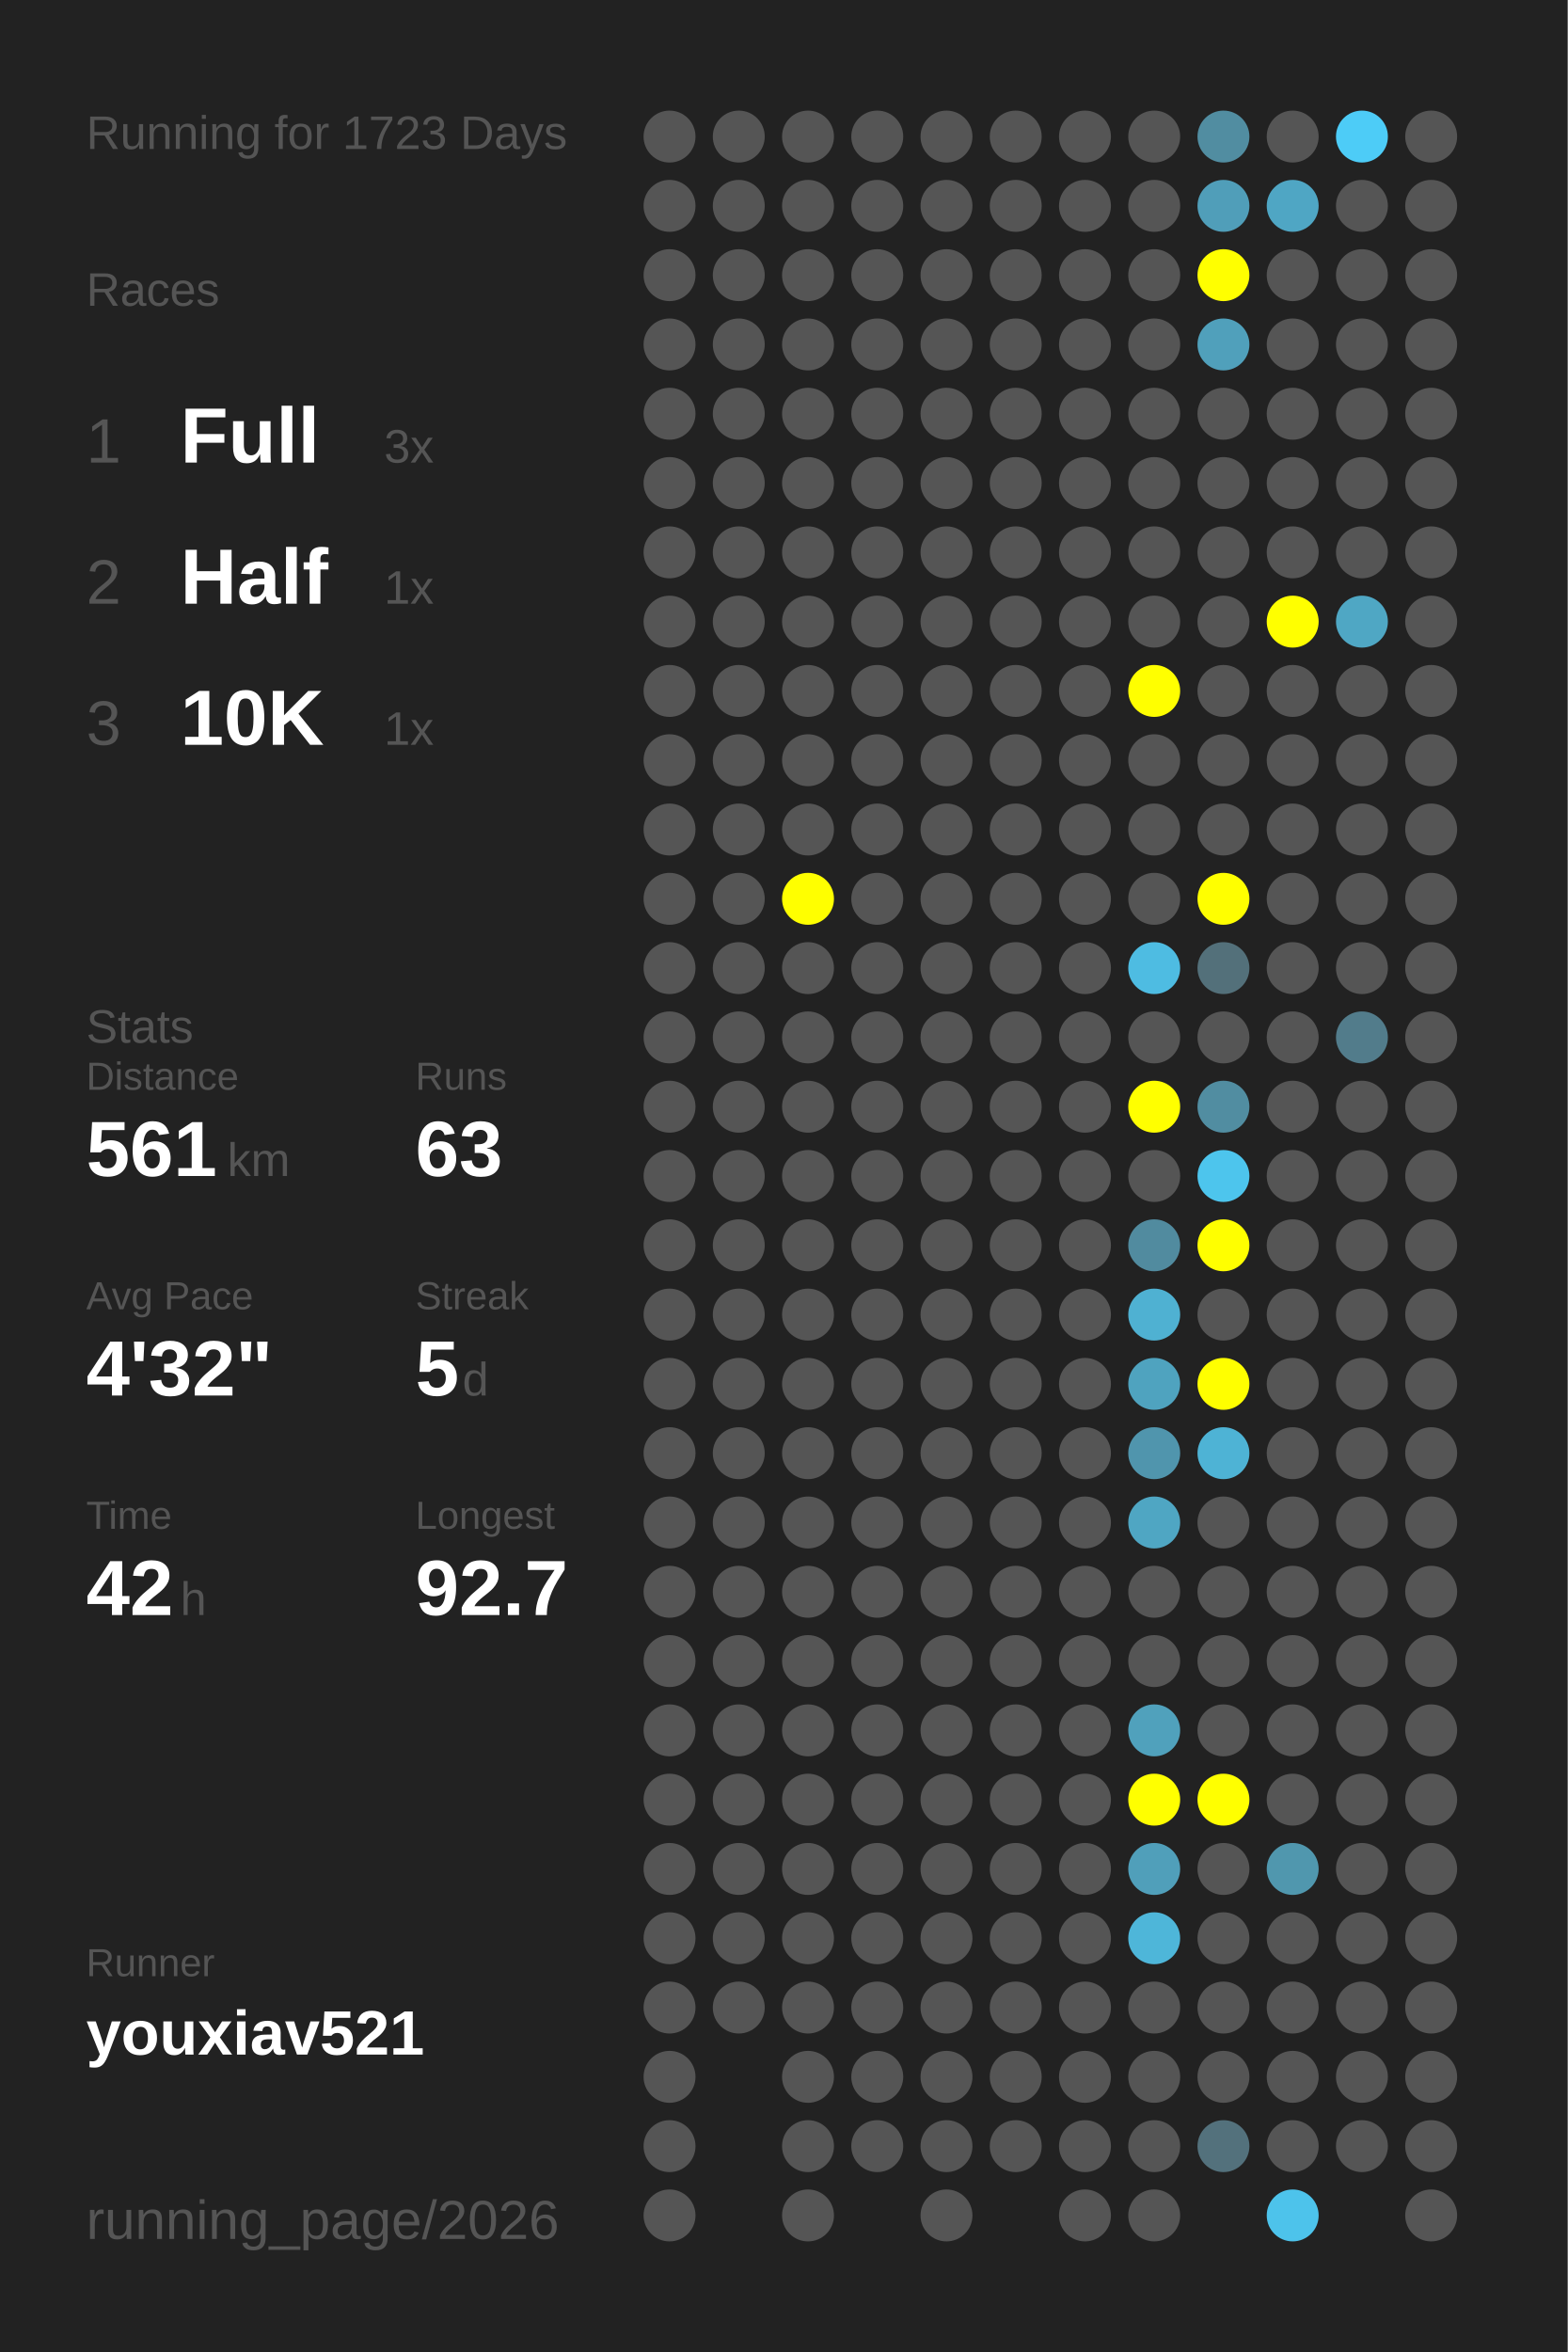
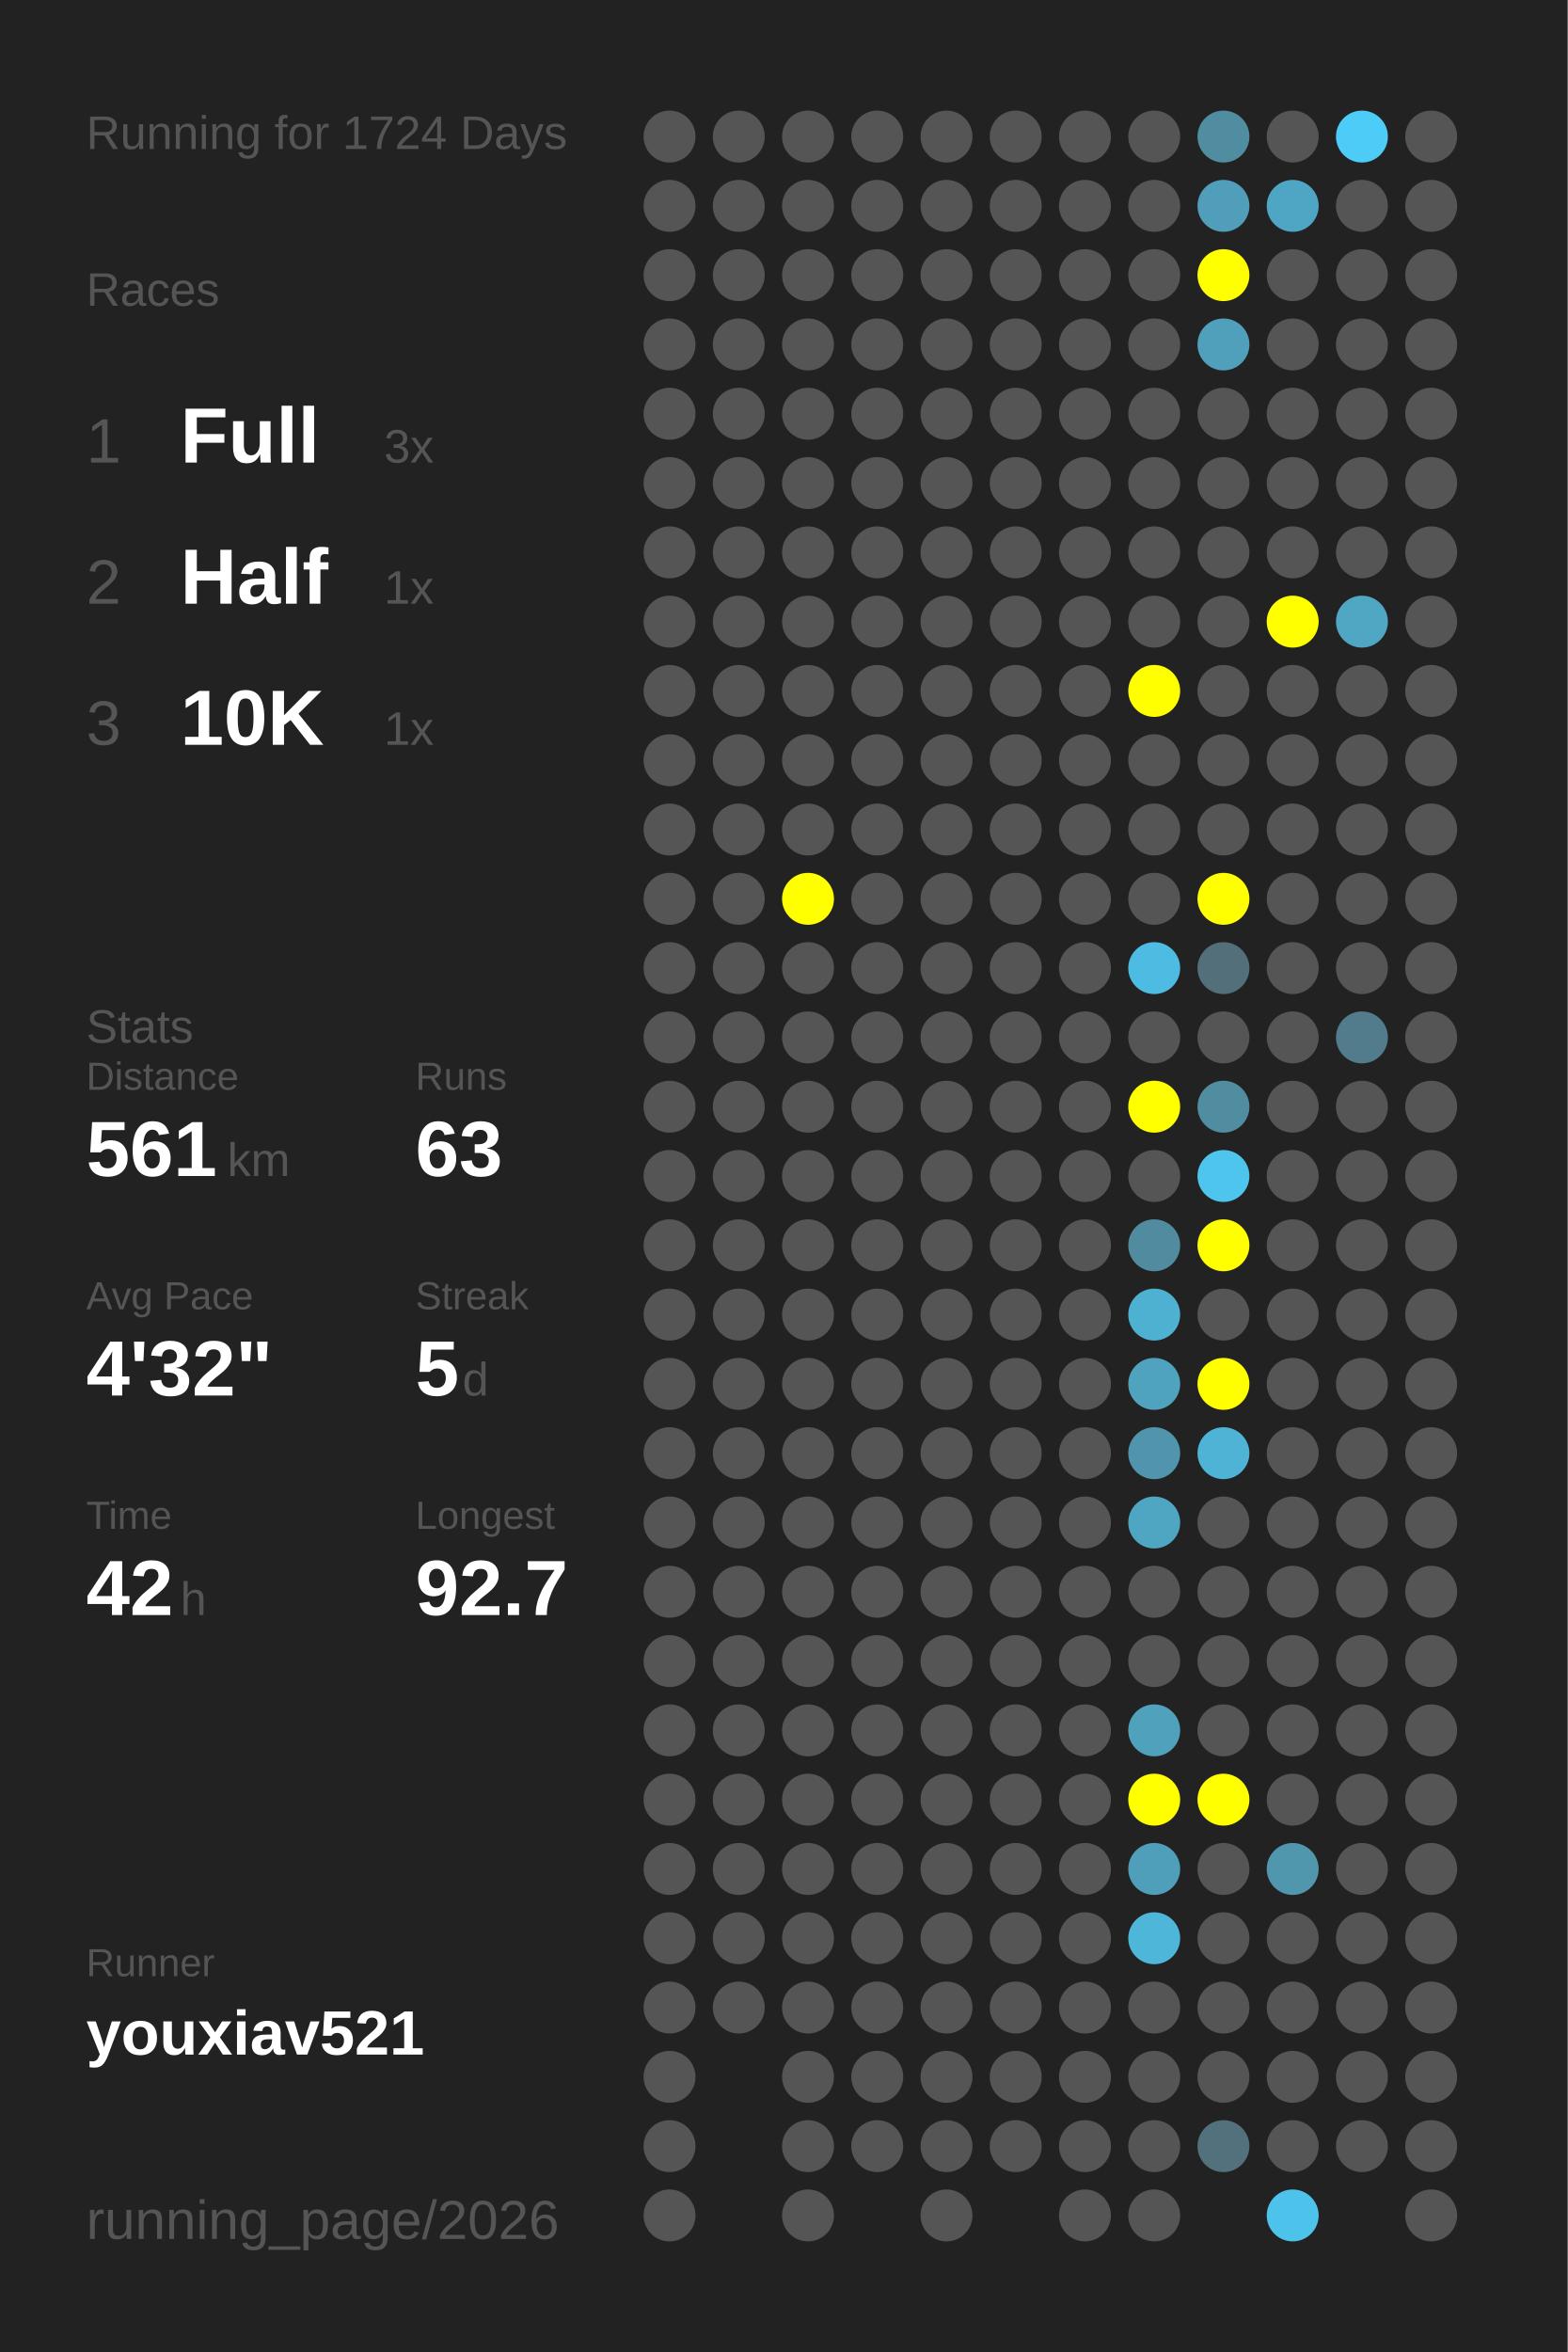
<svg xmlns="http://www.w3.org/2000/svg" baseProfile="full" height="300mm" version="1.1" viewBox="0,0,200,300" width="200mm">
  <defs />
  <rect fill="#222222" height="300" width="200" x="0" y="0" />
-   <text fill="#555555" style="font-size:6px; font-family:Arial;" x="11" y="19">Running for 1723 Days</text>
+   <text fill="#555555" style="font-size:6px; font-family:Arial;" x="11" y="19">Running for 1724 Days</text>
  <text fill="#555555" style="font-size:6px; font-family:Arial;" x="11" y="39">Races</text>
  <text fill="#555555" style="font-size:8px; font-family:Arial;" x="11" y="59">1</text>
  <text fill="#FFFFFF" style="font-size:10px; font-family:Arial; font-weight:bold;" x="23" y="59">Full</text>
  <text fill="#555555" style="font-size:6px; font-family:Arial;" x="49" y="59">3x</text>
  <text fill="#555555" style="font-size:8px; font-family:Arial;" x="11" y="77">2</text>
  <text fill="#FFFFFF" style="font-size:10px; font-family:Arial; font-weight:bold;" x="23" y="77">Half</text>
  <text fill="#555555" style="font-size:6px; font-family:Arial;" x="49" y="77">1x</text>
  <text fill="#555555" style="font-size:8px; font-family:Arial;" x="11" y="95">3</text>
  <text fill="#FFFFFF" style="font-size:10px; font-family:Arial; font-weight:bold;" x="23" y="95">10K</text>
  <text fill="#555555" style="font-size:6px; font-family:Arial;" x="49" y="95">1x</text>
  <text fill="#555555" style="font-size:6px; font-family:Arial;" x="11" y="133">Stats</text>
  <text fill="#555555" style="font-size:5px; font-family:Arial;" x="11" y="139">Distance</text>
  <text fill="#FFFFFF" style="font-size:10px; font-family:Arial; font-weight:bold;" x="11" y="150">561</text>
  <text fill="#555555" style="font-size:6px; font-family:Arial;" x="29" y="150">km</text>
  <text fill="#555555" style="font-size:5px; font-family:Arial;" x="53" y="139">Runs</text>
  <text fill="#FFFFFF" style="font-size:10px; font-family:Arial; font-weight:bold;" x="53" y="150">63</text>
  <text fill="#555555" style="font-size:5px; font-family:Arial;" x="11" y="167">Avg Pace</text>
  <text fill="#FFFFFF" style="font-size:10px; font-family:Arial; font-weight:bold;" x="11" y="178">4'32"</text>
  <text fill="#555555" style="font-size:5px; font-family:Arial;" x="53" y="167">Streak</text>
  <text fill="#FFFFFF" style="font-size:10px; font-family:Arial; font-weight:bold;" x="53" y="178">5</text>
  <text fill="#555555" style="font-size:6px; font-family:Arial;" x="59" y="178">d</text>
  <text fill="#555555" style="font-size:5px; font-family:Arial;" x="11" y="195">Time</text>
  <text fill="#FFFFFF" style="font-size:10px; font-family:Arial; font-weight:bold;" x="11" y="206">42</text>
  <text fill="#555555" style="font-size:6px; font-family:Arial;" x="23" y="206">h</text>
  <text fill="#555555" style="font-size:5px; font-family:Arial;" x="53" y="195">Longest</text>
  <text fill="#FFFFFF" style="font-size:10px; font-family:Arial; font-weight:bold;" x="53" y="206">92.7</text>
  <text fill="#555555" style="font-size:5px; font-family:Arial;" x="11" y="252.065">Runner</text>
  <text fill="#FFFFFF" style="font-size:8px; font-family:Arial; font-weight:bold;" x="11" y="262.065">youxiav521</text>
  <text fill="#555555" style="font-size:7px; font-family:Arial;" x="11" y="285.581">running_page/2026</text>
  <circle cx="85.417" cy="17.419" fill="#555555" r="3.312" />
  <circle cx="85.417" cy="26.258" fill="#555555" r="3.312" />
  <circle cx="85.417" cy="35.097" fill="#555555" r="3.312" />
  <circle cx="85.417" cy="43.935" fill="#555555" r="3.312" />
  <circle cx="85.417" cy="52.774" fill="#555555" r="3.312" />
  <circle cx="85.417" cy="61.613" fill="#555555" r="3.312" />
  <circle cx="85.417" cy="70.452" fill="#555555" r="3.312" />
  <circle cx="85.417" cy="79.29" fill="#555555" r="3.312" />
  <circle cx="85.417" cy="88.129" fill="#555555" r="3.312" />
  <circle cx="85.417" cy="96.968" fill="#555555" r="3.312" />
  <circle cx="85.417" cy="105.806" fill="#555555" r="3.312" />
  <circle cx="85.417" cy="114.645" fill="#555555" r="3.312" />
  <circle cx="85.417" cy="123.484" fill="#555555" r="3.312" />
  <circle cx="85.417" cy="132.323" fill="#555555" r="3.312" />
  <circle cx="85.417" cy="141.161" fill="#555555" r="3.312" />
  <circle cx="85.417" cy="150" fill="#555555" r="3.312" />
  <circle cx="85.417" cy="158.839" fill="#555555" r="3.312" />
  <circle cx="85.417" cy="167.677" fill="#555555" r="3.312" />
  <circle cx="85.417" cy="176.516" fill="#555555" r="3.312" />
  <circle cx="85.417" cy="185.355" fill="#555555" r="3.312" />
  <circle cx="85.417" cy="194.194" fill="#555555" r="3.312" />
  <circle cx="85.417" cy="203.032" fill="#555555" r="3.312" />
  <circle cx="85.417" cy="211.871" fill="#555555" r="3.312" />
  <circle cx="85.417" cy="220.71" fill="#555555" r="3.312" />
  <circle cx="85.417" cy="229.548" fill="#555555" r="3.312" />
  <circle cx="85.417" cy="238.387" fill="#555555" r="3.312" />
  <circle cx="85.417" cy="247.226" fill="#555555" r="3.312" />
  <circle cx="85.417" cy="256.065" fill="#555555" r="3.312" />
  <circle cx="85.417" cy="264.903" fill="#555555" r="3.312" />
  <circle cx="85.417" cy="273.742" fill="#555555" r="3.312" />
  <circle cx="85.417" cy="282.581" fill="#555555" r="3.312" />
  <circle cx="94.25" cy="17.419" fill="#555555" r="3.312" />
  <circle cx="94.25" cy="26.258" fill="#555555" r="3.312" />
  <circle cx="94.25" cy="35.097" fill="#555555" r="3.312" />
  <circle cx="94.25" cy="43.935" fill="#555555" r="3.312" />
  <circle cx="94.25" cy="52.774" fill="#555555" r="3.312" />
  <circle cx="94.25" cy="61.613" fill="#555555" r="3.312" />
  <circle cx="94.25" cy="70.452" fill="#555555" r="3.312" />
  <circle cx="94.25" cy="79.29" fill="#555555" r="3.312" />
  <circle cx="94.25" cy="88.129" fill="#555555" r="3.312" />
  <circle cx="94.25" cy="96.968" fill="#555555" r="3.312" />
  <circle cx="94.25" cy="105.806" fill="#555555" r="3.312" />
  <circle cx="94.25" cy="114.645" fill="#555555" r="3.312" />
  <circle cx="94.25" cy="123.484" fill="#555555" r="3.312" />
  <circle cx="94.25" cy="132.323" fill="#555555" r="3.312" />
  <circle cx="94.25" cy="141.161" fill="#555555" r="3.312" />
  <circle cx="94.25" cy="150" fill="#555555" r="3.312" />
  <circle cx="94.25" cy="158.839" fill="#555555" r="3.312" />
  <circle cx="94.25" cy="167.677" fill="#555555" r="3.312" />
  <circle cx="94.25" cy="176.516" fill="#555555" r="3.312" />
  <circle cx="94.25" cy="185.355" fill="#555555" r="3.312" />
  <circle cx="94.25" cy="194.194" fill="#555555" r="3.312" />
  <circle cx="94.25" cy="203.032" fill="#555555" r="3.312" />
  <circle cx="94.25" cy="211.871" fill="#555555" r="3.312" />
  <circle cx="94.25" cy="220.71" fill="#555555" r="3.312" />
  <circle cx="94.25" cy="229.548" fill="#555555" r="3.312" />
  <circle cx="94.25" cy="238.387" fill="#555555" r="3.312" />
  <circle cx="94.25" cy="247.226" fill="#555555" r="3.312" />
  <circle cx="94.25" cy="256.065" fill="#555555" r="3.312" />
  <circle cx="103.083" cy="17.419" fill="#555555" r="3.312" />
  <circle cx="103.083" cy="26.258" fill="#555555" r="3.312" />
  <circle cx="103.083" cy="35.097" fill="#555555" r="3.312" />
  <circle cx="103.083" cy="43.935" fill="#555555" r="3.312" />
  <circle cx="103.083" cy="52.774" fill="#555555" r="3.312" />
  <circle cx="103.083" cy="61.613" fill="#555555" r="3.312" />
  <circle cx="103.083" cy="70.452" fill="#555555" r="3.312" />
  <circle cx="103.083" cy="79.29" fill="#555555" r="3.312" />
  <circle cx="103.083" cy="88.129" fill="#555555" r="3.312" />
  <circle cx="103.083" cy="96.968" fill="#555555" r="3.312" />
  <circle cx="103.083" cy="105.806" fill="#555555" r="3.312" />
  <circle cx="103.083" cy="114.645" fill="#FFFF00" r="3.312" />
  <circle cx="103.083" cy="123.484" fill="#555555" r="3.312" />
  <circle cx="103.083" cy="132.323" fill="#555555" r="3.312" />
  <circle cx="103.083" cy="141.161" fill="#555555" r="3.312" />
  <circle cx="103.083" cy="150" fill="#555555" r="3.312" />
  <circle cx="103.083" cy="158.839" fill="#555555" r="3.312" />
  <circle cx="103.083" cy="167.677" fill="#555555" r="3.312" />
  <circle cx="103.083" cy="176.516" fill="#555555" r="3.312" />
  <circle cx="103.083" cy="185.355" fill="#555555" r="3.312" />
  <circle cx="103.083" cy="194.194" fill="#555555" r="3.312" />
  <circle cx="103.083" cy="203.032" fill="#555555" r="3.312" />
  <circle cx="103.083" cy="211.871" fill="#555555" r="3.312" />
  <circle cx="103.083" cy="220.71" fill="#555555" r="3.312" />
  <circle cx="103.083" cy="229.548" fill="#555555" r="3.312" />
  <circle cx="103.083" cy="238.387" fill="#555555" r="3.312" />
  <circle cx="103.083" cy="247.226" fill="#555555" r="3.312" />
  <circle cx="103.083" cy="256.065" fill="#555555" r="3.312" />
  <circle cx="103.083" cy="264.903" fill="#555555" r="3.312" />
  <circle cx="103.083" cy="273.742" fill="#555555" r="3.312" />
  <circle cx="103.083" cy="282.581" fill="#555555" r="3.312" />
  <circle cx="111.917" cy="17.419" fill="#555555" r="3.312" />
  <circle cx="111.917" cy="26.258" fill="#555555" r="3.312" />
  <circle cx="111.917" cy="35.097" fill="#555555" r="3.312" />
  <circle cx="111.917" cy="43.935" fill="#555555" r="3.312" />
  <circle cx="111.917" cy="52.774" fill="#555555" r="3.312" />
  <circle cx="111.917" cy="61.613" fill="#555555" r="3.312" />
  <circle cx="111.917" cy="70.452" fill="#555555" r="3.312" />
  <circle cx="111.917" cy="79.29" fill="#555555" r="3.312" />
  <circle cx="111.917" cy="88.129" fill="#555555" r="3.312" />
  <circle cx="111.917" cy="96.968" fill="#555555" r="3.312" />
  <circle cx="111.917" cy="105.806" fill="#555555" r="3.312" />
  <circle cx="111.917" cy="114.645" fill="#555555" r="3.312" />
  <circle cx="111.917" cy="123.484" fill="#555555" r="3.312" />
  <circle cx="111.917" cy="132.323" fill="#555555" r="3.312" />
  <circle cx="111.917" cy="141.161" fill="#555555" r="3.312" />
  <circle cx="111.917" cy="150" fill="#555555" r="3.312" />
  <circle cx="111.917" cy="158.839" fill="#555555" r="3.312" />
  <circle cx="111.917" cy="167.677" fill="#555555" r="3.312" />
  <circle cx="111.917" cy="176.516" fill="#555555" r="3.312" />
  <circle cx="111.917" cy="185.355" fill="#555555" r="3.312" />
  <circle cx="111.917" cy="194.194" fill="#555555" r="3.312" />
  <circle cx="111.917" cy="203.032" fill="#555555" r="3.312" />
  <circle cx="111.917" cy="211.871" fill="#555555" r="3.312" />
  <circle cx="111.917" cy="220.71" fill="#555555" r="3.312" />
  <circle cx="111.917" cy="229.548" fill="#555555" r="3.312" />
  <circle cx="111.917" cy="238.387" fill="#555555" r="3.312" />
  <circle cx="111.917" cy="247.226" fill="#555555" r="3.312" />
  <circle cx="111.917" cy="256.065" fill="#555555" r="3.312" />
  <circle cx="111.917" cy="264.903" fill="#555555" r="3.312" />
  <circle cx="111.917" cy="273.742" fill="#555555" r="3.312" />
  <circle cx="120.75" cy="17.419" fill="#555555" r="3.312" />
  <circle cx="120.75" cy="26.258" fill="#555555" r="3.312" />
  <circle cx="120.75" cy="35.097" fill="#555555" r="3.312" />
  <circle cx="120.75" cy="43.935" fill="#555555" r="3.312" />
  <circle cx="120.75" cy="52.774" fill="#555555" r="3.312" />
  <circle cx="120.75" cy="61.613" fill="#555555" r="3.312" />
  <circle cx="120.75" cy="70.452" fill="#555555" r="3.312" />
  <circle cx="120.75" cy="79.29" fill="#555555" r="3.312" />
  <circle cx="120.75" cy="88.129" fill="#555555" r="3.312" />
  <circle cx="120.75" cy="96.968" fill="#555555" r="3.312" />
  <circle cx="120.75" cy="105.806" fill="#555555" r="3.312" />
  <circle cx="120.75" cy="114.645" fill="#555555" r="3.312" />
  <circle cx="120.75" cy="123.484" fill="#555555" r="3.312" />
  <circle cx="120.75" cy="132.323" fill="#555555" r="3.312" />
  <circle cx="120.75" cy="141.161" fill="#555555" r="3.312" />
  <circle cx="120.75" cy="150" fill="#555555" r="3.312" />
  <circle cx="120.75" cy="158.839" fill="#555555" r="3.312" />
  <circle cx="120.75" cy="167.677" fill="#555555" r="3.312" />
  <circle cx="120.75" cy="176.516" fill="#555555" r="3.312" />
  <circle cx="120.75" cy="185.355" fill="#555555" r="3.312" />
  <circle cx="120.75" cy="194.194" fill="#555555" r="3.312" />
  <circle cx="120.75" cy="203.032" fill="#555555" r="3.312" />
  <circle cx="120.75" cy="211.871" fill="#555555" r="3.312" />
  <circle cx="120.75" cy="220.71" fill="#555555" r="3.312" />
  <circle cx="120.75" cy="229.548" fill="#555555" r="3.312" />
  <circle cx="120.75" cy="238.387" fill="#555555" r="3.312" />
  <circle cx="120.75" cy="247.226" fill="#555555" r="3.312" />
  <circle cx="120.75" cy="256.065" fill="#555555" r="3.312" />
  <circle cx="120.75" cy="264.903" fill="#555555" r="3.312" />
  <circle cx="120.75" cy="273.742" fill="#555555" r="3.312" />
  <circle cx="120.75" cy="282.581" fill="#555555" r="3.312" />
  <circle cx="129.583" cy="17.419" fill="#555555" r="3.312" />
  <circle cx="129.583" cy="26.258" fill="#555555" r="3.312" />
  <circle cx="129.583" cy="35.097" fill="#555555" r="3.312" />
  <circle cx="129.583" cy="43.935" fill="#555555" r="3.312" />
  <circle cx="129.583" cy="52.774" fill="#555555" r="3.312" />
  <circle cx="129.583" cy="61.613" fill="#555555" r="3.312" />
  <circle cx="129.583" cy="70.452" fill="#555555" r="3.312" />
  <circle cx="129.583" cy="79.29" fill="#555555" r="3.312" />
  <circle cx="129.583" cy="88.129" fill="#555555" r="3.312" />
  <circle cx="129.583" cy="96.968" fill="#555555" r="3.312" />
  <circle cx="129.583" cy="105.806" fill="#555555" r="3.312" />
  <circle cx="129.583" cy="114.645" fill="#555555" r="3.312" />
  <circle cx="129.583" cy="123.484" fill="#555555" r="3.312" />
  <circle cx="129.583" cy="132.323" fill="#555555" r="3.312" />
  <circle cx="129.583" cy="141.161" fill="#555555" r="3.312" />
  <circle cx="129.583" cy="150" fill="#555555" r="3.312" />
  <circle cx="129.583" cy="158.839" fill="#555555" r="3.312" />
  <circle cx="129.583" cy="167.677" fill="#555555" r="3.312" />
  <circle cx="129.583" cy="176.516" fill="#555555" r="3.312" />
  <circle cx="129.583" cy="185.355" fill="#555555" r="3.312" />
  <circle cx="129.583" cy="194.194" fill="#555555" r="3.312" />
  <circle cx="129.583" cy="203.032" fill="#555555" r="3.312" />
  <circle cx="129.583" cy="211.871" fill="#555555" r="3.312" />
  <circle cx="129.583" cy="220.71" fill="#555555" r="3.312" />
  <circle cx="129.583" cy="229.548" fill="#555555" r="3.312" />
  <circle cx="129.583" cy="238.387" fill="#555555" r="3.312" />
  <circle cx="129.583" cy="247.226" fill="#555555" r="3.312" />
  <circle cx="129.583" cy="256.065" fill="#555555" r="3.312" />
  <circle cx="129.583" cy="264.903" fill="#555555" r="3.312" />
  <circle cx="129.583" cy="273.742" fill="#555555" r="3.312" />
  <circle cx="138.417" cy="17.419" fill="#555555" r="3.312" />
  <circle cx="138.417" cy="26.258" fill="#555555" r="3.312" />
  <circle cx="138.417" cy="35.097" fill="#555555" r="3.312" />
  <circle cx="138.417" cy="43.935" fill="#555555" r="3.312" />
  <circle cx="138.417" cy="52.774" fill="#555555" r="3.312" />
  <circle cx="138.417" cy="61.613" fill="#555555" r="3.312" />
  <circle cx="138.417" cy="70.452" fill="#555555" r="3.312" />
  <circle cx="138.417" cy="79.29" fill="#555555" r="3.312" />
  <circle cx="138.417" cy="88.129" fill="#555555" r="3.312" />
  <circle cx="138.417" cy="96.968" fill="#555555" r="3.312" />
  <circle cx="138.417" cy="105.806" fill="#555555" r="3.312" />
  <circle cx="138.417" cy="114.645" fill="#555555" r="3.312" />
  <circle cx="138.417" cy="123.484" fill="#555555" r="3.312" />
  <circle cx="138.417" cy="132.323" fill="#555555" r="3.312" />
  <circle cx="138.417" cy="141.161" fill="#555555" r="3.312" />
  <circle cx="138.417" cy="150" fill="#555555" r="3.312" />
  <circle cx="138.417" cy="158.839" fill="#555555" r="3.312" />
  <circle cx="138.417" cy="167.677" fill="#555555" r="3.312" />
  <circle cx="138.417" cy="176.516" fill="#555555" r="3.312" />
  <circle cx="138.417" cy="185.355" fill="#555555" r="3.312" />
  <circle cx="138.417" cy="194.194" fill="#555555" r="3.312" />
  <circle cx="138.417" cy="203.032" fill="#555555" r="3.312" />
  <circle cx="138.417" cy="211.871" fill="#555555" r="3.312" />
  <circle cx="138.417" cy="220.71" fill="#555555" r="3.312" />
  <circle cx="138.417" cy="229.548" fill="#555555" r="3.312" />
  <circle cx="138.417" cy="238.387" fill="#555555" r="3.312" />
  <circle cx="138.417" cy="247.226" fill="#555555" r="3.312" />
  <circle cx="138.417" cy="256.065" fill="#555555" r="3.312" />
  <circle cx="138.417" cy="264.903" fill="#555555" r="3.312" />
  <circle cx="138.417" cy="273.742" fill="#555555" r="3.312" />
  <circle cx="138.417" cy="282.581" fill="#555555" r="3.312" />
  <circle cx="147.25" cy="17.419" fill="#555555" r="3.312" />
  <circle cx="147.25" cy="26.258" fill="#555555" r="3.312" />
  <circle cx="147.25" cy="35.097" fill="#555555" r="3.312" />
  <circle cx="147.25" cy="43.935" fill="#555555" r="3.312" />
  <circle cx="147.25" cy="52.774" fill="#555555" r="3.312" />
  <circle cx="147.25" cy="61.613" fill="#555555" r="3.312" />
  <circle cx="147.25" cy="70.452" fill="#555555" r="3.312" />
  <circle cx="147.25" cy="79.29" fill="#555555" r="3.312" />
  <circle cx="147.25" cy="88.129" fill="#FFFF00" r="3.312" />
  <circle cx="147.25" cy="96.968" fill="#555555" r="3.312" />
  <circle cx="147.25" cy="105.806" fill="#555555" r="3.312" />
  <circle cx="147.25" cy="114.645" fill="#555555" r="3.312" />
  <circle cx="147.25" cy="123.484" fill="#4ebce2" r="3.312" />
  <circle cx="147.25" cy="132.323" fill="#555555" r="3.312" />
  <circle cx="147.25" cy="141.161" fill="#FFFF00" r="3.312" />
  <circle cx="147.25" cy="150" fill="#555555" r="3.312" />
  <circle cx="147.25" cy="158.839" fill="#518b9f" r="3.312" />
  <circle cx="147.25" cy="167.677" fill="#4fb1d2" r="3.312" />
  <circle cx="147.25" cy="176.516" fill="#4fa3bf" r="3.312" />
  <circle cx="147.25" cy="185.355" fill="#5095ad" r="3.312" />
  <circle cx="147.25" cy="194.194" fill="#4fa6c3" r="3.312" />
  <circle cx="147.25" cy="203.032" fill="#555555" r="3.312" />
  <circle cx="147.25" cy="211.871" fill="#555555" r="3.312" />
  <circle cx="147.25" cy="220.71" fill="#50a1bc" r="3.312" />
  <circle cx="147.25" cy="229.548" fill="#FFFF00" r="3.312" />
  <circle cx="147.25" cy="238.387" fill="#509fba" r="3.312" />
  <circle cx="147.25" cy="247.226" fill="#4eb6d9" r="3.312" />
  <circle cx="147.25" cy="256.065" fill="#555555" r="3.312" />
  <circle cx="147.25" cy="264.903" fill="#555555" r="3.312" />
  <circle cx="147.25" cy="273.742" fill="#555555" r="3.312" />
  <circle cx="147.25" cy="282.581" fill="#555555" r="3.312" />
  <circle cx="156.083" cy="17.419" fill="#518da1" r="3.312" />
  <circle cx="156.083" cy="26.258" fill="#509eb9" r="3.312" />
  <circle cx="156.083" cy="35.097" fill="#FFFF00" r="3.312" />
  <circle cx="156.083" cy="43.935" fill="#50a0bb" r="3.312" />
  <circle cx="156.083" cy="52.774" fill="#555555" r="3.312" />
  <circle cx="156.083" cy="61.613" fill="#555555" r="3.312" />
  <circle cx="156.083" cy="70.452" fill="#555555" r="3.312" />
  <circle cx="156.083" cy="79.29" fill="#555555" r="3.312" />
  <circle cx="156.083" cy="88.129" fill="#555555" r="3.312" />
  <circle cx="156.083" cy="96.968" fill="#555555" r="3.312" />
  <circle cx="156.083" cy="105.806" fill="#555555" r="3.312" />
  <circle cx="156.083" cy="114.645" fill="#FFFF00" r="3.312" />
  <circle cx="156.083" cy="123.484" fill="#53707a" r="3.312" />
  <circle cx="156.083" cy="132.323" fill="#555555" r="3.312" />
  <circle cx="156.083" cy="141.161" fill="#518da1" r="3.312" />
  <circle cx="156.083" cy="150" fill="#4dc5ed" r="3.312" />
  <circle cx="156.083" cy="158.839" fill="#FFFF00" r="3.312" />
  <circle cx="156.083" cy="167.677" fill="#555555" r="3.312" />
  <circle cx="156.083" cy="176.516" fill="#FFFF00" r="3.312" />
  <circle cx="156.083" cy="185.355" fill="#4eb3d5" r="3.312" />
  <circle cx="156.083" cy="194.194" fill="#555555" r="3.312" />
  <circle cx="156.083" cy="203.032" fill="#555555" r="3.312" />
  <circle cx="156.083" cy="211.871" fill="#555555" r="3.312" />
  <circle cx="156.083" cy="220.71" fill="#555555" r="3.312" />
  <circle cx="156.083" cy="229.548" fill="#FFFF00" r="3.312" />
  <circle cx="156.083" cy="238.387" fill="#555555" r="3.312" />
  <circle cx="156.083" cy="247.226" fill="#555555" r="3.312" />
  <circle cx="156.083" cy="256.065" fill="#555555" r="3.312" />
  <circle cx="156.083" cy="264.903" fill="#555555" r="3.312" />
  <circle cx="156.083" cy="273.742" fill="#53717c" r="3.312" />
  <circle cx="164.917" cy="17.419" fill="#555555" r="3.312" />
  <circle cx="164.917" cy="26.258" fill="#4fa6c4" r="3.312" />
  <circle cx="164.917" cy="35.097" fill="#555555" r="3.312" />
  <circle cx="164.917" cy="43.935" fill="#555555" r="3.312" />
  <circle cx="164.917" cy="52.774" fill="#555555" r="3.312" />
  <circle cx="164.917" cy="61.613" fill="#555555" r="3.312" />
  <circle cx="164.917" cy="70.452" fill="#555555" r="3.312" />
  <circle cx="164.917" cy="79.29" fill="#FFFF00" r="3.312" />
  <circle cx="164.917" cy="88.129" fill="#555555" r="3.312" />
  <circle cx="164.917" cy="96.968" fill="#555555" r="3.312" />
  <circle cx="164.917" cy="105.806" fill="#555555" r="3.312" />
  <circle cx="164.917" cy="114.645" fill="#555555" r="3.312" />
  <circle cx="164.917" cy="123.484" fill="#555555" r="3.312" />
  <circle cx="164.917" cy="132.323" fill="#555555" r="3.312" />
  <circle cx="164.917" cy="141.161" fill="#555555" r="3.312" />
  <circle cx="164.917" cy="150" fill="#555555" r="3.312" />
  <circle cx="164.917" cy="158.839" fill="#555555" r="3.312" />
  <circle cx="164.917" cy="167.677" fill="#555555" r="3.312" />
  <circle cx="164.917" cy="176.516" fill="#555555" r="3.312" />
  <circle cx="164.917" cy="185.355" fill="#555555" r="3.312" />
  <circle cx="164.917" cy="194.194" fill="#555555" r="3.312" />
  <circle cx="164.917" cy="203.032" fill="#555555" r="3.312" />
  <circle cx="164.917" cy="211.871" fill="#555555" r="3.312" />
  <circle cx="164.917" cy="220.71" fill="#555555" r="3.312" />
  <circle cx="164.917" cy="229.548" fill="#555555" r="3.312" />
  <circle cx="164.917" cy="238.387" fill="#5097ae" r="3.312" />
  <circle cx="164.917" cy="247.226" fill="#555555" r="3.312" />
  <circle cx="164.917" cy="256.065" fill="#555555" r="3.312" />
  <circle cx="164.917" cy="264.903" fill="#555555" r="3.312" />
  <circle cx="164.917" cy="273.742" fill="#555555" r="3.312" />
  <circle cx="164.917" cy="282.581" fill="#4dc3eb" r="3.312" />
  <circle cx="173.75" cy="17.419" fill="#4dccf7" r="3.312" />
  <circle cx="173.75" cy="26.258" fill="#555555" r="3.312" />
  <circle cx="173.75" cy="35.097" fill="#555555" r="3.312" />
  <circle cx="173.75" cy="43.935" fill="#555555" r="3.312" />
  <circle cx="173.75" cy="52.774" fill="#555555" r="3.312" />
  <circle cx="173.75" cy="61.613" fill="#555555" r="3.312" />
  <circle cx="173.75" cy="70.452" fill="#555555" r="3.312" />
  <circle cx="173.75" cy="79.29" fill="#4fa7c4" r="3.312" />
  <circle cx="173.75" cy="88.129" fill="#555555" r="3.312" />
  <circle cx="173.75" cy="96.968" fill="#555555" r="3.312" />
  <circle cx="173.75" cy="105.806" fill="#555555" r="3.312" />
  <circle cx="173.75" cy="114.645" fill="#555555" r="3.312" />
  <circle cx="173.75" cy="123.484" fill="#555555" r="3.312" />
  <circle cx="173.75" cy="132.323" fill="#527c8b" r="3.312" />
  <circle cx="173.75" cy="141.161" fill="#555555" r="3.312" />
  <circle cx="173.75" cy="150" fill="#555555" r="3.312" />
  <circle cx="173.75" cy="158.839" fill="#555555" r="3.312" />
  <circle cx="173.75" cy="167.677" fill="#555555" r="3.312" />
  <circle cx="173.75" cy="176.516" fill="#555555" r="3.312" />
  <circle cx="173.75" cy="185.355" fill="#555555" r="3.312" />
  <circle cx="173.75" cy="194.194" fill="#555555" r="3.312" />
  <circle cx="173.75" cy="203.032" fill="#555555" r="3.312" />
  <circle cx="173.75" cy="211.871" fill="#555555" r="3.312" />
  <circle cx="173.75" cy="220.71" fill="#555555" r="3.312" />
  <circle cx="173.75" cy="229.548" fill="#555555" r="3.312" />
  <circle cx="173.75" cy="238.387" fill="#555555" r="3.312" />
  <circle cx="173.75" cy="247.226" fill="#555555" r="3.312" />
  <circle cx="173.75" cy="256.065" fill="#555555" r="3.312" />
  <circle cx="173.75" cy="264.903" fill="#555555" r="3.312" />
  <circle cx="173.75" cy="273.742" fill="#555555" r="3.312" />
  <circle cx="182.583" cy="17.419" fill="#555555" r="3.312" />
  <circle cx="182.583" cy="26.258" fill="#555555" r="3.312" />
  <circle cx="182.583" cy="35.097" fill="#555555" r="3.312" />
  <circle cx="182.583" cy="43.935" fill="#555555" r="3.312" />
  <circle cx="182.583" cy="52.774" fill="#555555" r="3.312" />
  <circle cx="182.583" cy="61.613" fill="#555555" r="3.312" />
  <circle cx="182.583" cy="70.452" fill="#555555" r="3.312" />
  <circle cx="182.583" cy="79.29" fill="#555555" r="3.312" />
  <circle cx="182.583" cy="88.129" fill="#555555" r="3.312" />
  <circle cx="182.583" cy="96.968" fill="#555555" r="3.312" />
  <circle cx="182.583" cy="105.806" fill="#555555" r="3.312" />
  <circle cx="182.583" cy="114.645" fill="#555555" r="3.312" />
  <circle cx="182.583" cy="123.484" fill="#555555" r="3.312" />
  <circle cx="182.583" cy="132.323" fill="#555555" r="3.312" />
  <circle cx="182.583" cy="141.161" fill="#555555" r="3.312" />
  <circle cx="182.583" cy="150" fill="#555555" r="3.312" />
  <circle cx="182.583" cy="158.839" fill="#555555" r="3.312" />
  <circle cx="182.583" cy="167.677" fill="#555555" r="3.312" />
  <circle cx="182.583" cy="176.516" fill="#555555" r="3.312" />
  <circle cx="182.583" cy="185.355" fill="#555555" r="3.312" />
  <circle cx="182.583" cy="194.194" fill="#555555" r="3.312" />
  <circle cx="182.583" cy="203.032" fill="#555555" r="3.312" />
  <circle cx="182.583" cy="211.871" fill="#555555" r="3.312" />
  <circle cx="182.583" cy="220.71" fill="#555555" r="3.312" />
  <circle cx="182.583" cy="229.548" fill="#555555" r="3.312" />
  <circle cx="182.583" cy="238.387" fill="#555555" r="3.312" />
  <circle cx="182.583" cy="247.226" fill="#555555" r="3.312" />
  <circle cx="182.583" cy="256.065" fill="#555555" r="3.312" />
  <circle cx="182.583" cy="264.903" fill="#555555" r="3.312" />
  <circle cx="182.583" cy="273.742" fill="#555555" r="3.312" />
  <circle cx="182.583" cy="282.581" fill="#555555" r="3.312" />
</svg>
